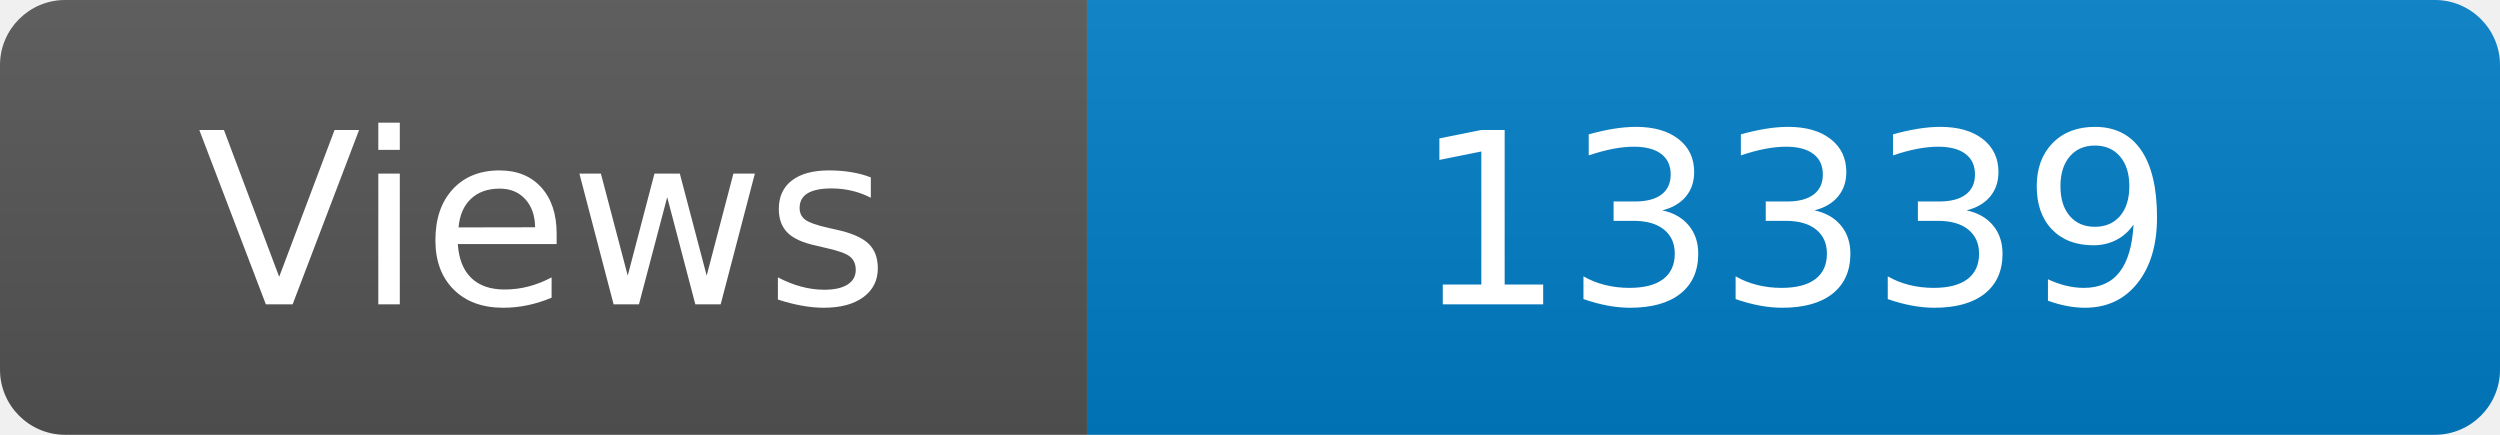
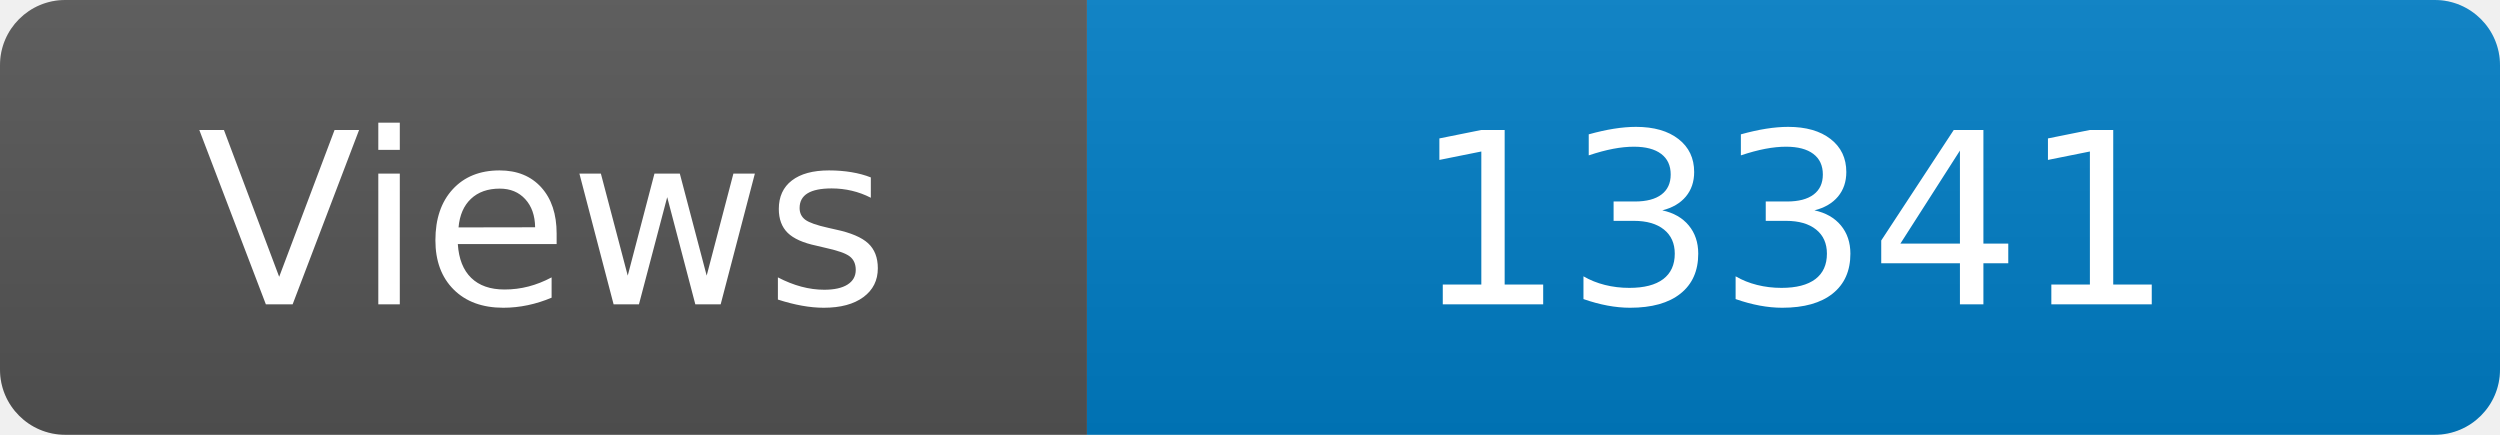
<svg xmlns="http://www.w3.org/2000/svg" width="115" height="20" role="img" aria-label="Maintained?: yes">
  <linearGradient id="s" x2="0" y2="100%">
    <stop offset="0" stop-color="#bbb" stop-opacity=".1" />
    <stop offset="1" stop-opacity=".1" />
  </linearGradient>
  <clipPath id="r">
    <rect width="115" height="20" rx="3" fill="#fff" />
  </clipPath>
  <g clip-path="url(#r)">
    <rect width="50" height="20" fill="#555" />
    <rect x="50" width="160" height="20" fill="#007ec6" />
    <rect width="115" height="20" fill="url(#s)" />
  </g>
  <g fill="#fff" text-anchor="middle" font-family="Verdana,Geneva,DejaVu Sans,sans-serif" font-size="110">
    <text x="250" y="140" transform="scale(.1)" fill="#fff">Views</text>
-     <text x="825" y="140" transform="scale(.1)" fill="#fff">13339</text>
+     <text x="825" y="140" transform="scale(.1)" fill="#fff">13341</text>
  </g>
</svg>
